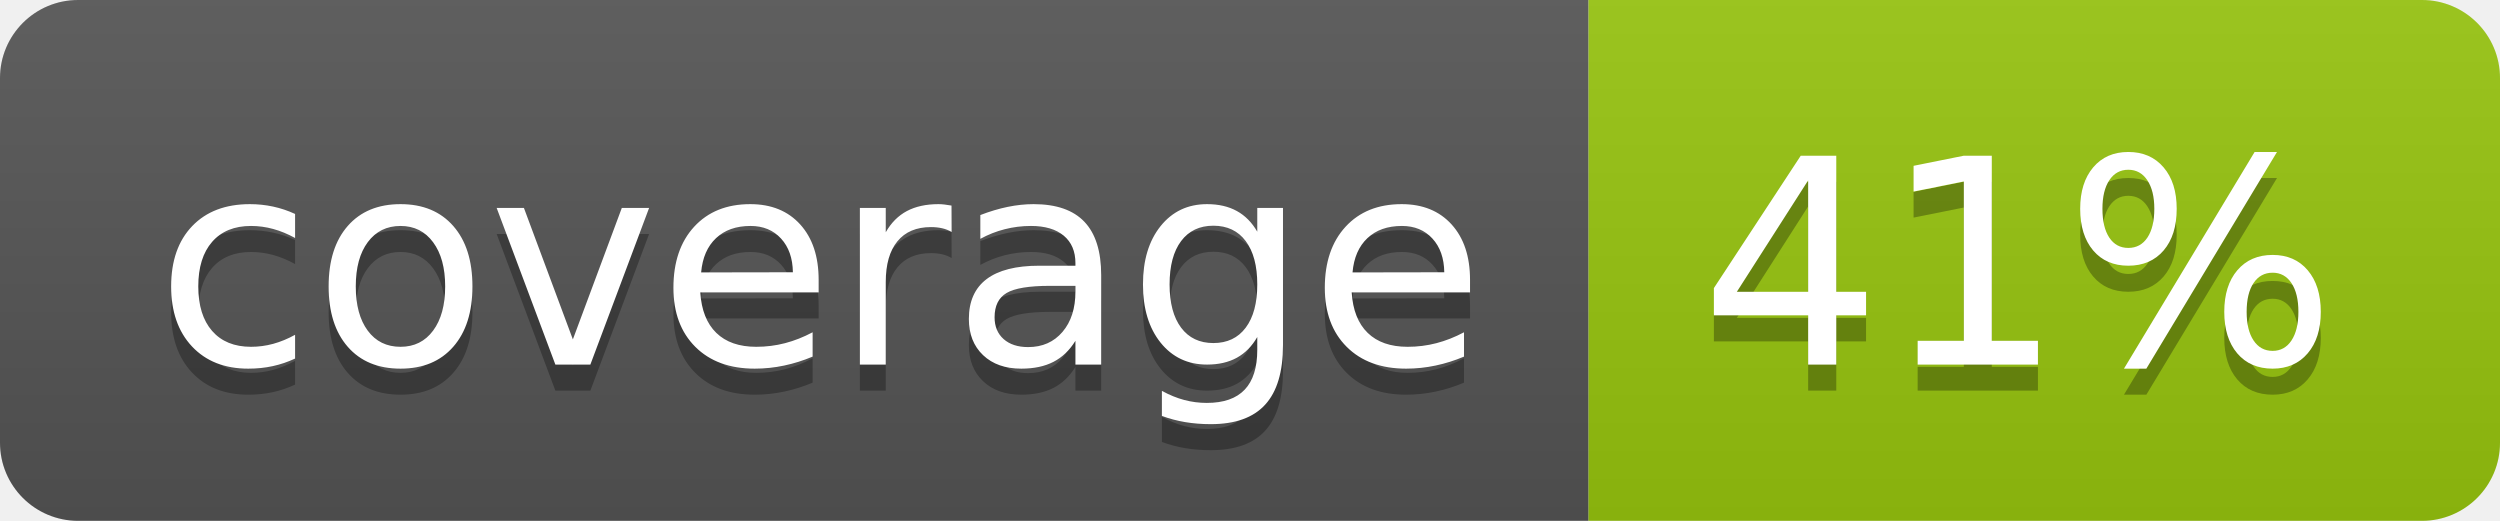
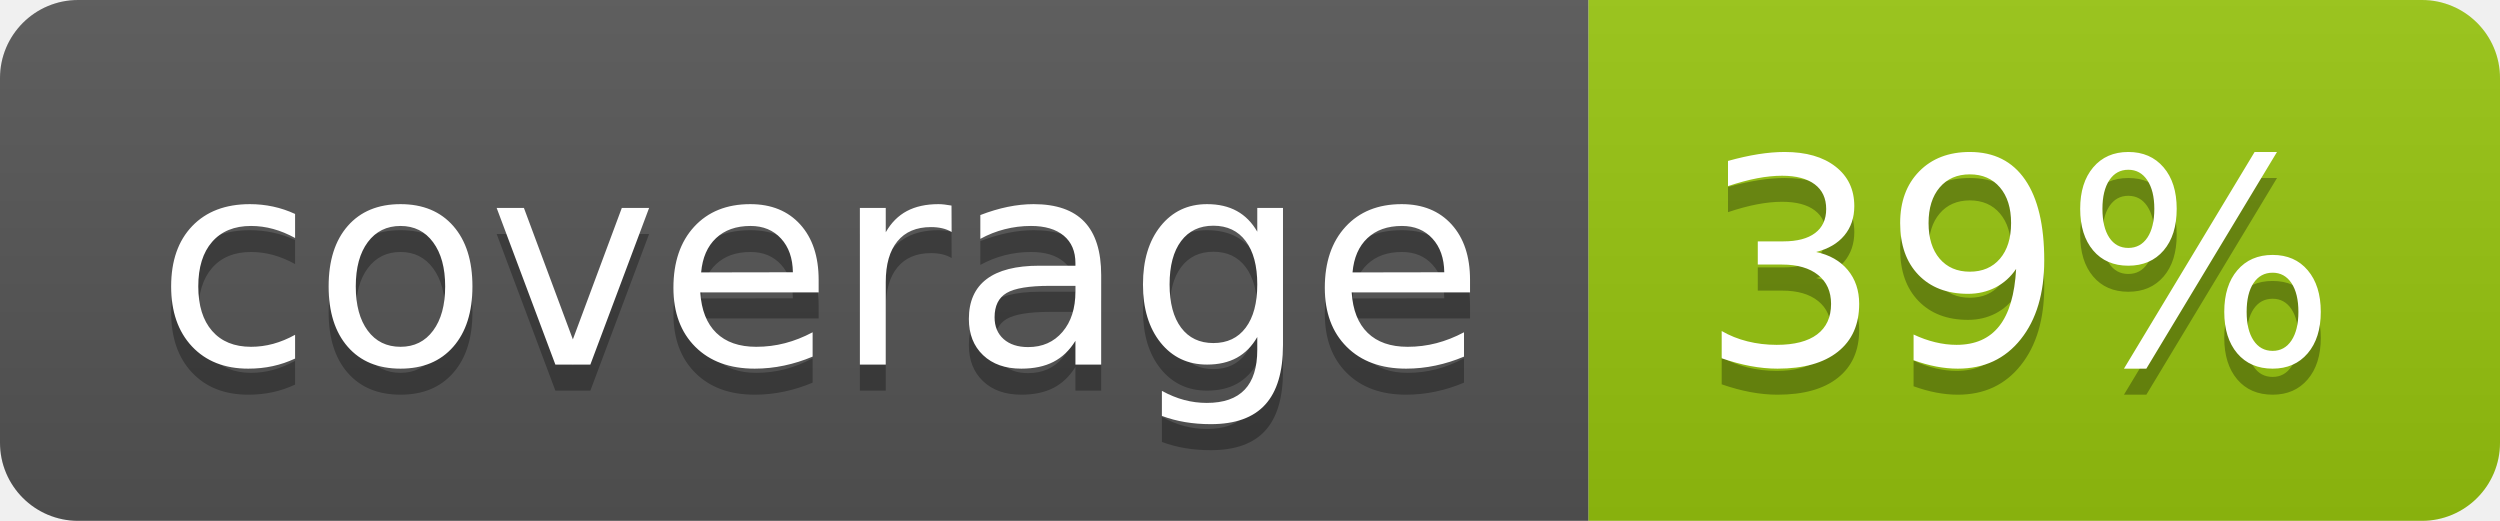
<svg xmlns="http://www.w3.org/2000/svg" width="96" height="20">
  <linearGradient id="b" x2="0" y2="100%">
    <stop offset="0" stop-color="#bbb" stop-opacity=".1" />
    <stop offset="1" stop-opacity=".1" />
  </linearGradient>
  <clipPath id="a">
    <rect width="96" height="20" rx="3" fill="#fff" />
  </clipPath>
  <g clip-path="url(#a)">
    <path fill="#555" d="M0 0h61v20H0z" />
    <path fill="#97C50F" d="M61 0h35v20H61z" />
    <path fill="url(#b)" d="M0 0h96v20H0z" />
  </g>
  <g fill="#fff" text-anchor="middle" font-family="DejaVu Sans,Verdana,Geneva,sans-serif" font-size="110">
    <text x="315" y="150" fill="#010101" fill-opacity=".3" transform="scale(.1)" textLength="510">coverage</text>
    <text x="315" y="140" transform="scale(.1)" textLength="510">coverage</text>
-     <text x="775" y="150" fill="#010101" fill-opacity=".3" transform="scale(.1)" textLength="250">41%</text>
-     <text x="775" y="140" transform="scale(.1)" textLength="250">41%</text>
+     <text x="775" y="150" fill="#010101" fill-opacity=".3" transform="scale(.1)" textLength="250">39%</text>
+     <text x="775" y="140" transform="scale(.1)" textLength="250">39%</text>
  </g>
</svg>
